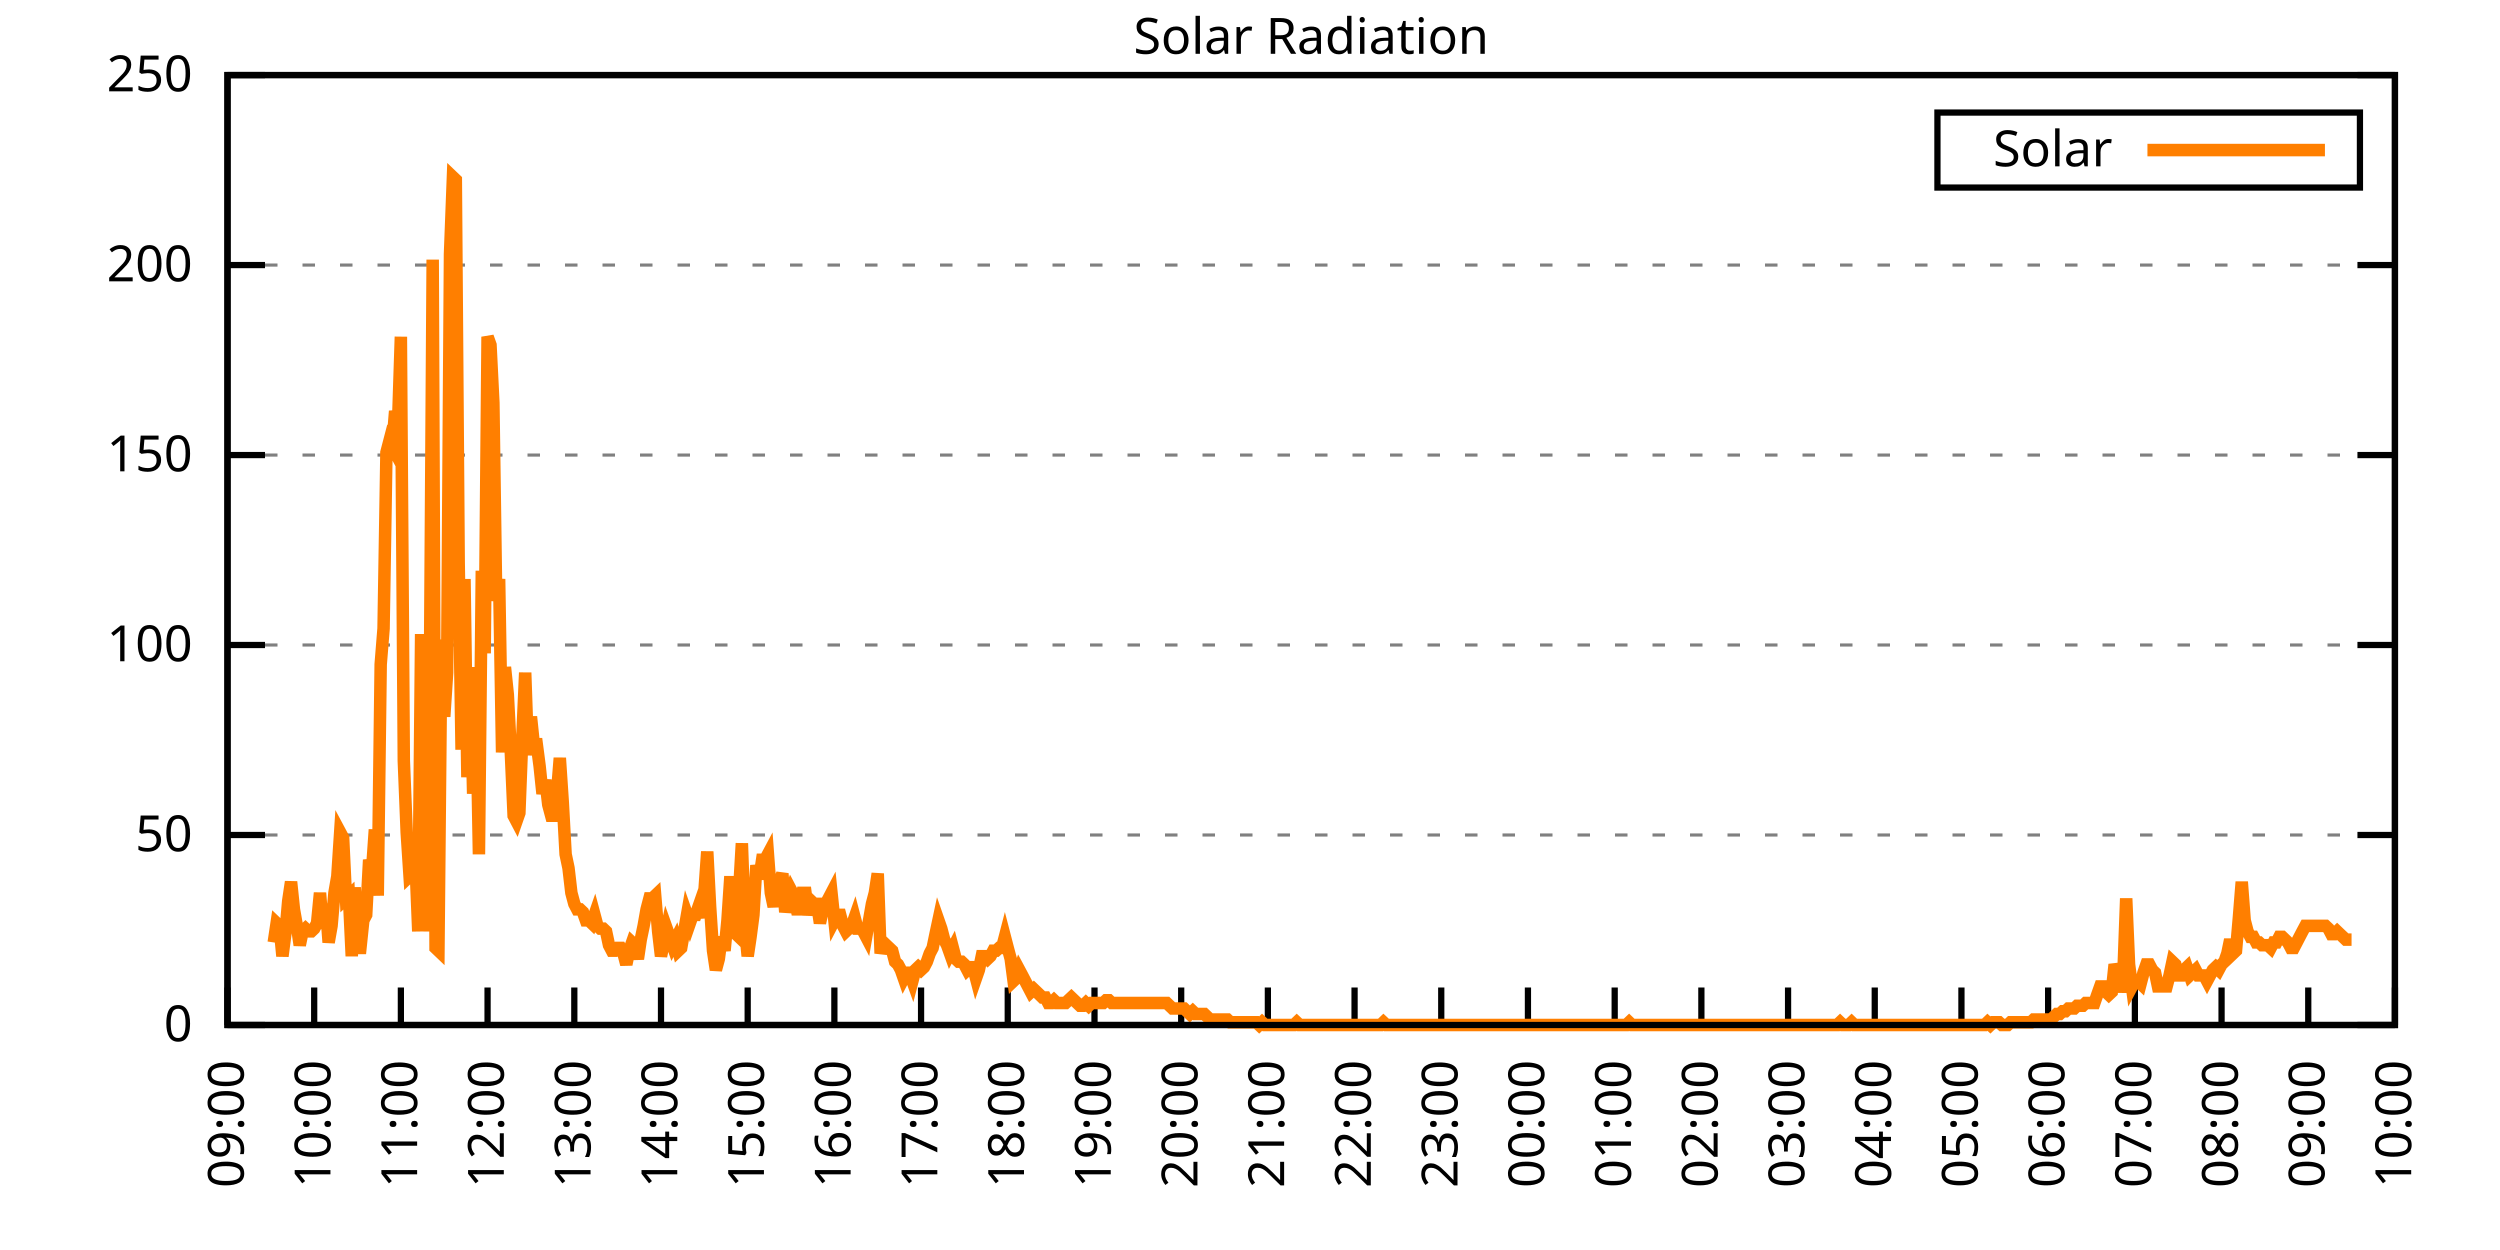
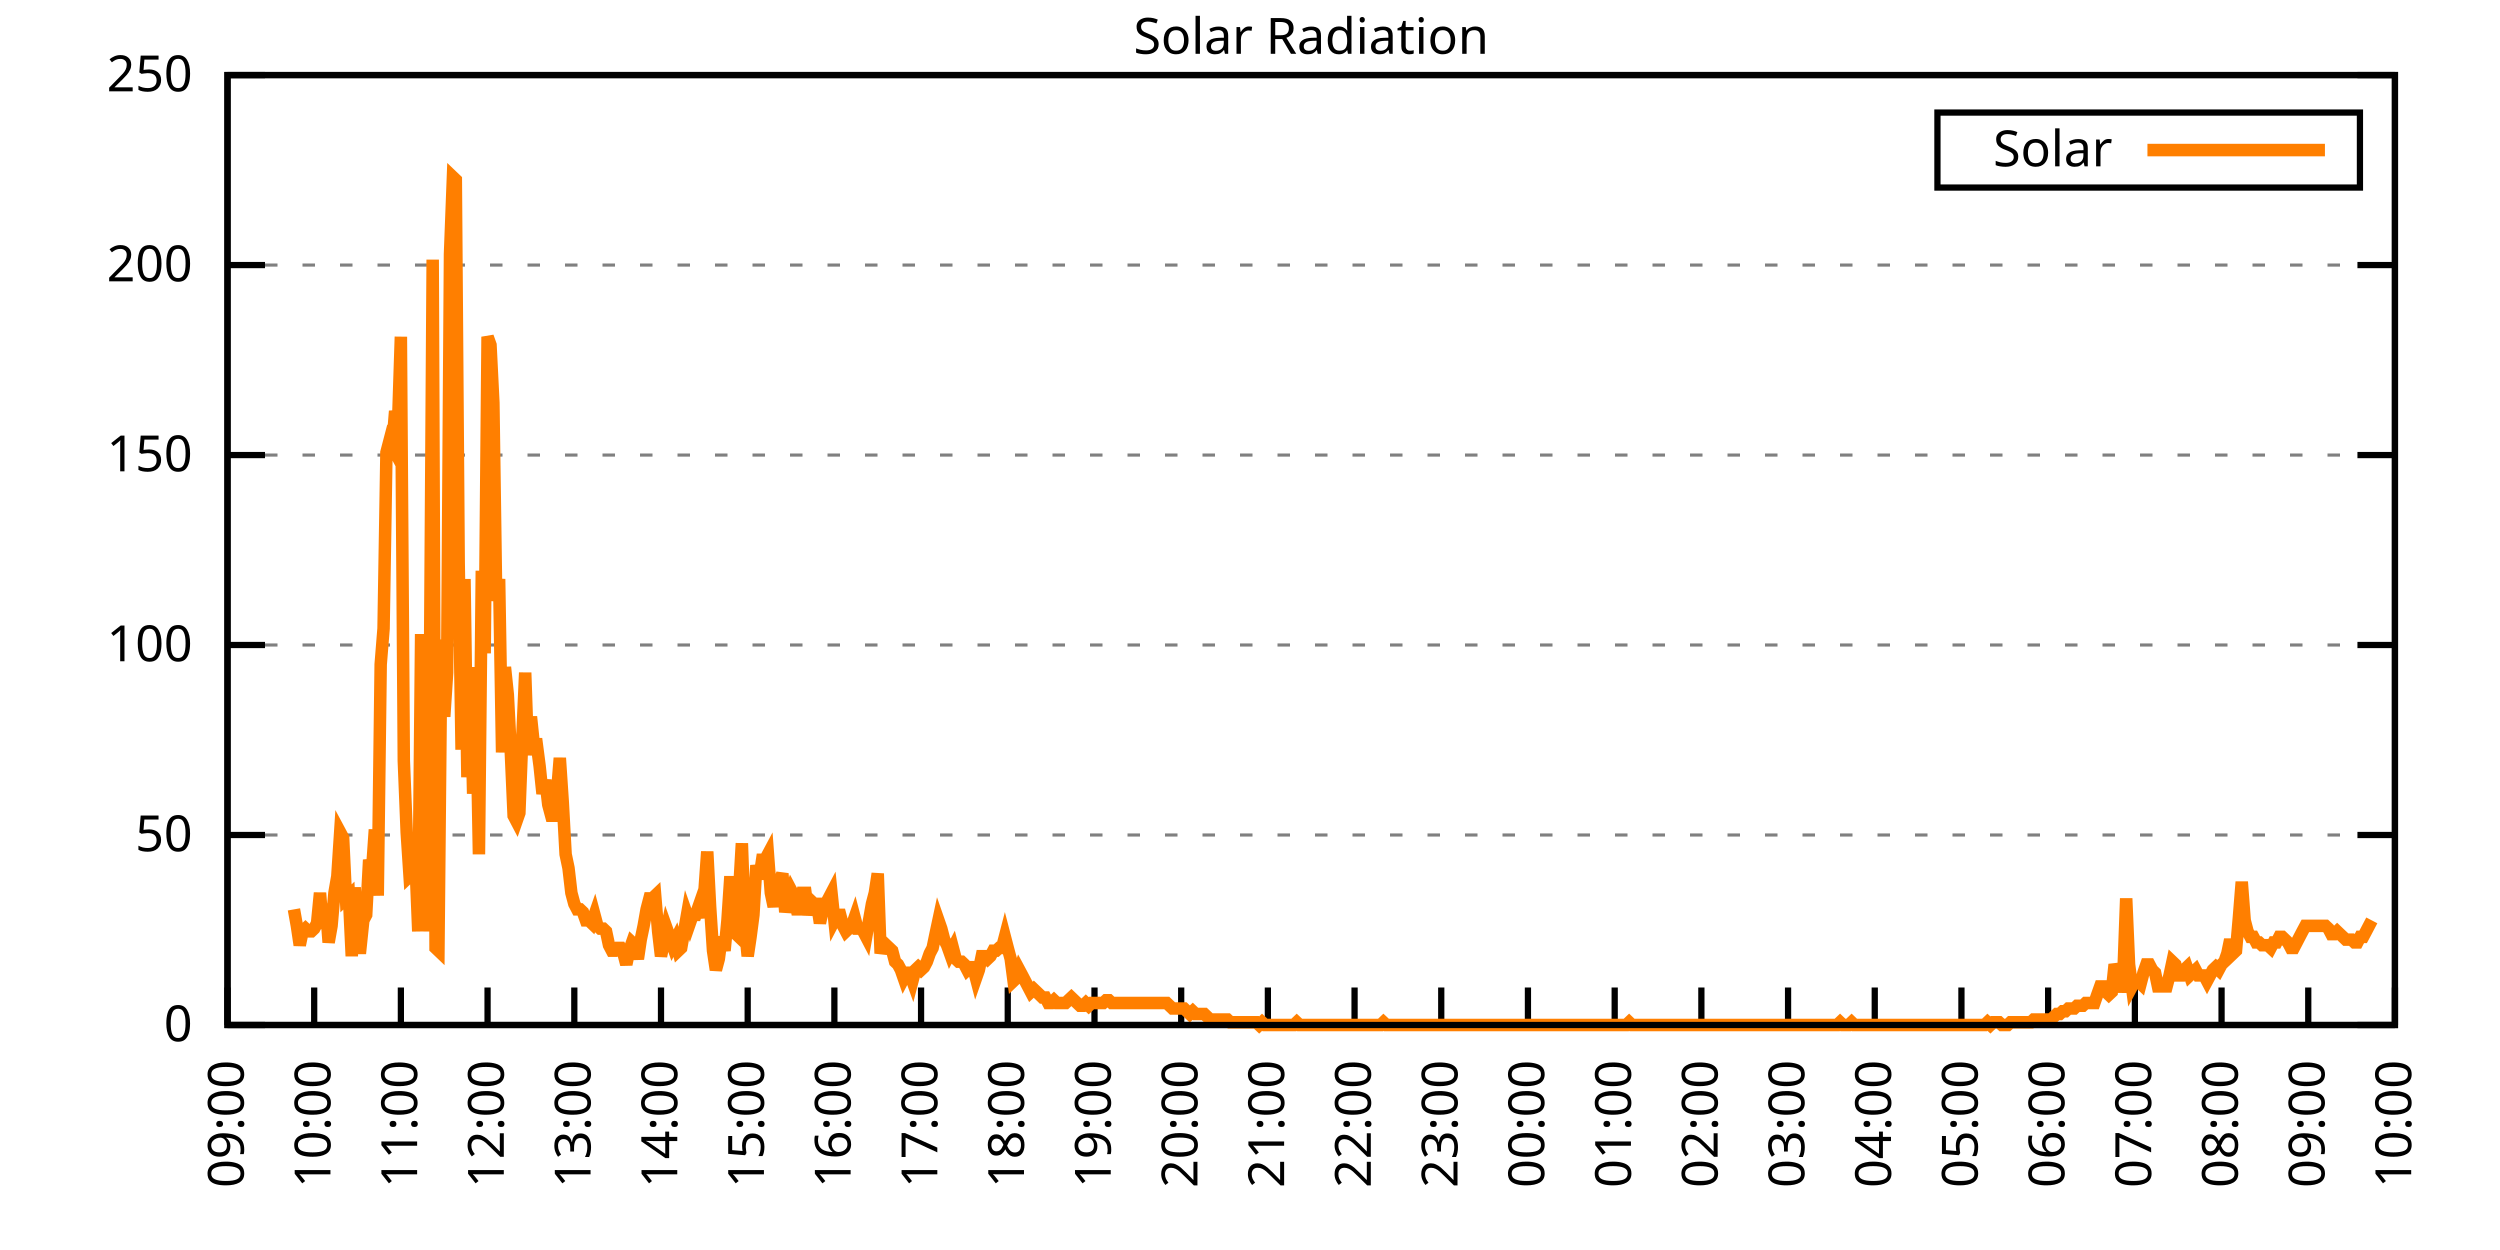
<svg xmlns="http://www.w3.org/2000/svg" xmlns:xlink="http://www.w3.org/1999/xlink" width="400" height="200" viewBox="0 0 400 200">
  <g id="gnuplot_canvas">
    <rect x="0" y="0" width="400" height="200" fill="none" />
    <defs>
      <circle id="gpDot" r="0.5" stroke-width="0.5" stroke="currentColor" />
      <path id="gpPt0" stroke-width="0.333" stroke="currentColor" d="M-1,0 h2 M0,-1 v2" />
      <path id="gpPt1" stroke-width="0.333" stroke="currentColor" d="M-1,-1 L1,1 M1,-1 L-1,1" />
      <path id="gpPt2" stroke-width="0.333" stroke="currentColor" d="M-1,0 L1,0 M0,-1 L0,1 M-1,-1 L1,1 M-1,1 L1,-1" />
      <rect id="gpPt3" stroke-width="0.333" stroke="currentColor" x="-1" y="-1" width="2" height="2" />
      <rect id="gpPt4" stroke-width="0.333" stroke="currentColor" fill="currentColor" x="-1" y="-1" width="2" height="2" />
      <circle id="gpPt5" stroke-width="0.333" stroke="currentColor" cx="0" cy="0" r="1" />
      <use xlink:href="#gpPt5" id="gpPt6" fill="currentColor" stroke="none" />
      <path id="gpPt7" stroke-width="0.333" stroke="currentColor" d="M0,-1.33 L-1.33,0.67 L1.33,0.67 z" />
      <use xlink:href="#gpPt7" id="gpPt8" fill="currentColor" stroke="none" />
      <use xlink:href="#gpPt7" id="gpPt9" stroke="currentColor" transform="rotate(180)" />
      <use xlink:href="#gpPt9" id="gpPt10" fill="currentColor" stroke="none" />
      <use xlink:href="#gpPt3" id="gpPt11" stroke="currentColor" transform="rotate(45)" />
      <use xlink:href="#gpPt11" id="gpPt12" fill="currentColor" stroke="none" />
      <path id="gpPt13" stroke-width="0.333" stroke="currentColor" d="M0,1.330 L1.265,0.411 L0.782,-1.067 L-0.782,-1.076 L-1.265,0.411 z" />
      <use xlink:href="#gpPt13" id="gpPt14" fill="currentColor" stroke="none" />
      <filter id="textbox" filterUnits="objectBoundingBox" x="0" y="0" height="1" width="1">
        <feFlood flood-color="white" flood-opacity="1" result="bgnd" />
        <feComposite in="SourceGraphic" in2="bgnd" operator="atop" />
      </filter>
      <filter id="greybox" filterUnits="objectBoundingBox" x="0" y="0" height="1" width="1">
        <feFlood flood-color="lightgrey" flood-opacity="1" result="grey" />
        <feComposite in="SourceGraphic" in2="grey" operator="atop" />
      </filter>
    </defs>
    <g fill="none" color="white" stroke="currentColor" stroke-width="1.00" stroke-linecap="butt" stroke-linejoin="miter">
</g>
    <g fill="none" color="black" stroke="currentColor" stroke-width="1.00" stroke-linecap="butt" stroke-linejoin="miter">
      <g stroke="none" shape-rendering="crispEdges">
        <polygon fill="rgb(255, 255, 255)" points="36.40,164.00 383.18,164.00 383.18,12.02 36.40,12.02 " />
      </g>
    </g>
    <g fill="none" color="black" stroke="currentColor" stroke-width="1.00" stroke-linecap="butt" stroke-linejoin="miter">
</g>
    <g fill="none" color="black" stroke="black" stroke-width="0.50" stroke-linecap="butt" stroke-linejoin="miter">
</g>
    <g fill="none" color="gray" stroke="currentColor" stroke-width="0.50" stroke-linecap="butt" stroke-linejoin="miter">
      <path stroke="gray" stroke-dasharray="2,4" class="gridline" d="M36.40,164.00 L383.19,164.00  " />
    </g>
    <g fill="none" color="gray" stroke="gray" stroke-width="1.00" stroke-linecap="butt" stroke-linejoin="miter">
</g>
    <g fill="none" color="black" stroke="currentColor" stroke-width="1.00" stroke-linecap="butt" stroke-linejoin="miter">
      <path stroke="black" d="M36.40,164.00 L42.40,164.00 M383.19,164.00 L377.19,164.00  " />
      <g transform="translate(30.80,166.60)" stroke="none" fill="black" font-family="Sans" font-size="8.00" text-anchor="end">
        <text>
          <tspan font-family="Sans"> 0</tspan>
        </text>
      </g>
    </g>
    <g fill="none" color="black" stroke="currentColor" stroke-width="1.00" stroke-linecap="butt" stroke-linejoin="miter">
</g>
    <g fill="none" color="black" stroke="black" stroke-width="0.50" stroke-linecap="butt" stroke-linejoin="miter">
</g>
    <g fill="none" color="gray" stroke="currentColor" stroke-width="0.50" stroke-linecap="butt" stroke-linejoin="miter">
      <path stroke="gray" stroke-dasharray="2,4" class="gridline" d="M36.40,133.60 L383.19,133.60  " />
    </g>
    <g fill="none" color="gray" stroke="gray" stroke-width="1.00" stroke-linecap="butt" stroke-linejoin="miter">
</g>
    <g fill="none" color="black" stroke="currentColor" stroke-width="1.00" stroke-linecap="butt" stroke-linejoin="miter">
      <path stroke="black" d="M36.40,133.60 L42.40,133.60 M383.19,133.60 L377.19,133.60  " />
      <g transform="translate(30.80,136.20)" stroke="none" fill="black" font-family="Sans" font-size="8.00" text-anchor="end">
        <text>
          <tspan font-family="Sans"> 50</tspan>
        </text>
      </g>
    </g>
    <g fill="none" color="black" stroke="currentColor" stroke-width="1.00" stroke-linecap="butt" stroke-linejoin="miter">
</g>
    <g fill="none" color="black" stroke="black" stroke-width="0.50" stroke-linecap="butt" stroke-linejoin="miter">
</g>
    <g fill="none" color="gray" stroke="currentColor" stroke-width="0.50" stroke-linecap="butt" stroke-linejoin="miter">
      <path stroke="gray" stroke-dasharray="2,4" class="gridline" d="M36.40,103.20 L383.19,103.20  " />
    </g>
    <g fill="none" color="gray" stroke="gray" stroke-width="1.00" stroke-linecap="butt" stroke-linejoin="miter">
</g>
    <g fill="none" color="black" stroke="currentColor" stroke-width="1.00" stroke-linecap="butt" stroke-linejoin="miter">
      <path stroke="black" d="M36.40,103.20 L42.40,103.20 M383.19,103.20 L377.19,103.20  " />
      <g transform="translate(30.80,105.80)" stroke="none" fill="black" font-family="Sans" font-size="8.00" text-anchor="end">
        <text>
          <tspan font-family="Sans"> 100</tspan>
        </text>
      </g>
    </g>
    <g fill="none" color="black" stroke="currentColor" stroke-width="1.00" stroke-linecap="butt" stroke-linejoin="miter">
</g>
    <g fill="none" color="black" stroke="black" stroke-width="0.50" stroke-linecap="butt" stroke-linejoin="miter">
</g>
    <g fill="none" color="gray" stroke="currentColor" stroke-width="0.50" stroke-linecap="butt" stroke-linejoin="miter">
      <path stroke="gray" stroke-dasharray="2,4" class="gridline" d="M36.40,72.81 L383.19,72.81  " />
    </g>
    <g fill="none" color="gray" stroke="gray" stroke-width="1.00" stroke-linecap="butt" stroke-linejoin="miter">
</g>
    <g fill="none" color="black" stroke="currentColor" stroke-width="1.00" stroke-linecap="butt" stroke-linejoin="miter">
      <path stroke="black" d="M36.40,72.81 L42.40,72.81 M383.19,72.81 L377.19,72.81  " />
      <g transform="translate(30.80,75.41)" stroke="none" fill="black" font-family="Sans" font-size="8.00" text-anchor="end">
        <text>
          <tspan font-family="Sans"> 150</tspan>
        </text>
      </g>
    </g>
    <g fill="none" color="black" stroke="currentColor" stroke-width="1.00" stroke-linecap="butt" stroke-linejoin="miter">
</g>
    <g fill="none" color="black" stroke="black" stroke-width="0.50" stroke-linecap="butt" stroke-linejoin="miter">
</g>
    <g fill="none" color="gray" stroke="currentColor" stroke-width="0.50" stroke-linecap="butt" stroke-linejoin="miter">
      <path stroke="gray" stroke-dasharray="2,4" class="gridline" d="M36.40,42.41 L383.19,42.41  " />
    </g>
    <g fill="none" color="gray" stroke="gray" stroke-width="1.00" stroke-linecap="butt" stroke-linejoin="miter">
</g>
    <g fill="none" color="black" stroke="currentColor" stroke-width="1.00" stroke-linecap="butt" stroke-linejoin="miter">
      <path stroke="black" d="M36.40,42.41 L42.40,42.41 M383.19,42.41 L377.19,42.41  " />
      <g transform="translate(30.80,45.01)" stroke="none" fill="black" font-family="Sans" font-size="8.00" text-anchor="end">
        <text>
          <tspan font-family="Sans"> 200</tspan>
        </text>
      </g>
    </g>
    <g fill="none" color="black" stroke="currentColor" stroke-width="1.00" stroke-linecap="butt" stroke-linejoin="miter">
</g>
    <g fill="none" color="black" stroke="black" stroke-width="0.50" stroke-linecap="butt" stroke-linejoin="miter">
</g>
    <g fill="none" color="gray" stroke="currentColor" stroke-width="0.50" stroke-linecap="butt" stroke-linejoin="miter">
      <path stroke="gray" stroke-dasharray="2,4" class="gridline" d="M36.40,12.01 L383.19,12.01  " />
    </g>
    <g fill="none" color="gray" stroke="gray" stroke-width="1.00" stroke-linecap="butt" stroke-linejoin="miter">
</g>
    <g fill="none" color="black" stroke="currentColor" stroke-width="1.00" stroke-linecap="butt" stroke-linejoin="miter">
      <path stroke="black" d="M36.40,12.01 L42.40,12.01 M383.19,12.01 L377.19,12.01  " />
      <g transform="translate(30.80,14.61)" stroke="none" fill="black" font-family="Sans" font-size="8.00" text-anchor="end">
        <text>
          <tspan font-family="Sans"> 250</tspan>
        </text>
      </g>
    </g>
    <g fill="none" color="black" stroke="currentColor" stroke-width="1.00" stroke-linecap="butt" stroke-linejoin="miter">
      <path stroke="black" d="M36.40,164.00 L36.40,158.00  " />
      <g transform="translate(39.00,169.60) rotate(270.00)" stroke="none" fill="black" font-family="Sans" font-size="8.00" text-anchor="end">
        <text>
          <tspan font-family="Sans">09:00</tspan>
        </text>
      </g>
    </g>
    <g fill="none" color="black" stroke="currentColor" stroke-width="1.00" stroke-linecap="butt" stroke-linejoin="miter">
      <path stroke="black" d="M50.27,164.00 L50.27,158.00  " />
      <g transform="translate(52.87,169.60) rotate(270.00)" stroke="none" fill="black" font-family="Sans" font-size="8.00" text-anchor="end">
        <text>
          <tspan font-family="Sans">10:00</tspan>
        </text>
      </g>
    </g>
    <g fill="none" color="black" stroke="currentColor" stroke-width="1.00" stroke-linecap="butt" stroke-linejoin="miter">
      <path stroke="black" d="M64.14,164.00 L64.14,158.00  " />
      <g transform="translate(66.74,169.60) rotate(270.00)" stroke="none" fill="black" font-family="Sans" font-size="8.00" text-anchor="end">
        <text>
          <tspan font-family="Sans">11:00</tspan>
        </text>
      </g>
    </g>
    <g fill="none" color="black" stroke="currentColor" stroke-width="1.00" stroke-linecap="butt" stroke-linejoin="miter">
      <path stroke="black" d="M78.01,164.00 L78.01,158.00  " />
      <g transform="translate(80.61,169.60) rotate(270.00)" stroke="none" fill="black" font-family="Sans" font-size="8.00" text-anchor="end">
        <text>
          <tspan font-family="Sans">12:00</tspan>
        </text>
      </g>
    </g>
    <g fill="none" color="black" stroke="currentColor" stroke-width="1.00" stroke-linecap="butt" stroke-linejoin="miter">
      <path stroke="black" d="M91.89,164.00 L91.89,158.00  " />
      <g transform="translate(94.49,169.60) rotate(270.00)" stroke="none" fill="black" font-family="Sans" font-size="8.00" text-anchor="end">
        <text>
          <tspan font-family="Sans">13:00</tspan>
        </text>
      </g>
    </g>
    <g fill="none" color="black" stroke="currentColor" stroke-width="1.00" stroke-linecap="butt" stroke-linejoin="miter">
      <path stroke="black" d="M105.76,164.00 L105.76,158.00  " />
      <g transform="translate(108.36,169.60) rotate(270.00)" stroke="none" fill="black" font-family="Sans" font-size="8.00" text-anchor="end">
        <text>
          <tspan font-family="Sans">14:00</tspan>
        </text>
      </g>
    </g>
    <g fill="none" color="black" stroke="currentColor" stroke-width="1.00" stroke-linecap="butt" stroke-linejoin="miter">
      <path stroke="black" d="M119.63,164.00 L119.63,158.00  " />
      <g transform="translate(122.23,169.60) rotate(270.00)" stroke="none" fill="black" font-family="Sans" font-size="8.00" text-anchor="end">
        <text>
          <tspan font-family="Sans">15:00</tspan>
        </text>
      </g>
    </g>
    <g fill="none" color="black" stroke="currentColor" stroke-width="1.00" stroke-linecap="butt" stroke-linejoin="miter">
      <path stroke="black" d="M133.50,164.00 L133.50,158.00  " />
      <g transform="translate(136.10,169.60) rotate(270.00)" stroke="none" fill="black" font-family="Sans" font-size="8.00" text-anchor="end">
        <text>
          <tspan font-family="Sans">16:00</tspan>
        </text>
      </g>
    </g>
    <g fill="none" color="black" stroke="currentColor" stroke-width="1.00" stroke-linecap="butt" stroke-linejoin="miter">
      <path stroke="black" d="M147.37,164.00 L147.37,158.00  " />
      <g transform="translate(149.97,169.60) rotate(270.00)" stroke="none" fill="black" font-family="Sans" font-size="8.00" text-anchor="end">
        <text>
          <tspan font-family="Sans">17:00</tspan>
        </text>
      </g>
    </g>
    <g fill="none" color="black" stroke="currentColor" stroke-width="1.00" stroke-linecap="butt" stroke-linejoin="miter">
      <path stroke="black" d="M161.24,164.00 L161.24,158.00  " />
      <g transform="translate(163.84,169.60) rotate(270.00)" stroke="none" fill="black" font-family="Sans" font-size="8.00" text-anchor="end">
        <text>
          <tspan font-family="Sans">18:00</tspan>
        </text>
      </g>
    </g>
    <g fill="none" color="black" stroke="currentColor" stroke-width="1.00" stroke-linecap="butt" stroke-linejoin="miter">
      <path stroke="black" d="M175.12,164.00 L175.12,158.00  " />
      <g transform="translate(177.72,169.60) rotate(270.00)" stroke="none" fill="black" font-family="Sans" font-size="8.00" text-anchor="end">
        <text>
          <tspan font-family="Sans">19:00</tspan>
        </text>
      </g>
    </g>
    <g fill="none" color="black" stroke="currentColor" stroke-width="1.00" stroke-linecap="butt" stroke-linejoin="miter">
      <path stroke="black" d="M188.99,164.00 L188.99,158.00  " />
      <g transform="translate(191.59,169.60) rotate(270.00)" stroke="none" fill="black" font-family="Sans" font-size="8.00" text-anchor="end">
        <text>
          <tspan font-family="Sans">20:00</tspan>
        </text>
      </g>
    </g>
    <g fill="none" color="black" stroke="currentColor" stroke-width="1.00" stroke-linecap="butt" stroke-linejoin="miter">
      <path stroke="black" d="M202.86,164.00 L202.86,158.00  " />
      <g transform="translate(205.46,169.60) rotate(270.00)" stroke="none" fill="black" font-family="Sans" font-size="8.00" text-anchor="end">
        <text>
          <tspan font-family="Sans">21:00</tspan>
        </text>
      </g>
    </g>
    <g fill="none" color="black" stroke="currentColor" stroke-width="1.00" stroke-linecap="butt" stroke-linejoin="miter">
      <path stroke="black" d="M216.73,164.00 L216.73,158.00  " />
      <g transform="translate(219.33,169.60) rotate(270.00)" stroke="none" fill="black" font-family="Sans" font-size="8.00" text-anchor="end">
        <text>
          <tspan font-family="Sans">22:00</tspan>
        </text>
      </g>
    </g>
    <g fill="none" color="black" stroke="currentColor" stroke-width="1.00" stroke-linecap="butt" stroke-linejoin="miter">
      <path stroke="black" d="M230.60,164.00 L230.60,158.00  " />
      <g transform="translate(233.20,169.60) rotate(270.00)" stroke="none" fill="black" font-family="Sans" font-size="8.00" text-anchor="end">
        <text>
          <tspan font-family="Sans">23:00</tspan>
        </text>
      </g>
    </g>
    <g fill="none" color="black" stroke="currentColor" stroke-width="1.00" stroke-linecap="butt" stroke-linejoin="miter">
      <path stroke="black" d="M244.47,164.00 L244.47,158.00  " />
      <g transform="translate(247.07,169.60) rotate(270.00)" stroke="none" fill="black" font-family="Sans" font-size="8.00" text-anchor="end">
        <text>
          <tspan font-family="Sans">00:00</tspan>
        </text>
      </g>
    </g>
    <g fill="none" color="black" stroke="currentColor" stroke-width="1.00" stroke-linecap="butt" stroke-linejoin="miter">
      <path stroke="black" d="M258.35,164.00 L258.35,158.00  " />
      <g transform="translate(260.95,169.60) rotate(270.00)" stroke="none" fill="black" font-family="Sans" font-size="8.00" text-anchor="end">
        <text>
          <tspan font-family="Sans">01:00</tspan>
        </text>
      </g>
    </g>
    <g fill="none" color="black" stroke="currentColor" stroke-width="1.00" stroke-linecap="butt" stroke-linejoin="miter">
      <path stroke="black" d="M272.22,164.00 L272.22,158.00  " />
      <g transform="translate(274.82,169.60) rotate(270.00)" stroke="none" fill="black" font-family="Sans" font-size="8.00" text-anchor="end">
        <text>
          <tspan font-family="Sans">02:00</tspan>
        </text>
      </g>
    </g>
    <g fill="none" color="black" stroke="currentColor" stroke-width="1.00" stroke-linecap="butt" stroke-linejoin="miter">
      <path stroke="black" d="M286.09,164.00 L286.09,158.00  " />
      <g transform="translate(288.69,169.60) rotate(270.00)" stroke="none" fill="black" font-family="Sans" font-size="8.00" text-anchor="end">
        <text>
          <tspan font-family="Sans">03:00</tspan>
        </text>
      </g>
    </g>
    <g fill="none" color="black" stroke="currentColor" stroke-width="1.00" stroke-linecap="butt" stroke-linejoin="miter">
      <path stroke="black" d="M299.96,164.00 L299.96,158.00  " />
      <g transform="translate(302.56,169.60) rotate(270.00)" stroke="none" fill="black" font-family="Sans" font-size="8.00" text-anchor="end">
        <text>
          <tspan font-family="Sans">04:00</tspan>
        </text>
      </g>
    </g>
    <g fill="none" color="black" stroke="currentColor" stroke-width="1.00" stroke-linecap="butt" stroke-linejoin="miter">
      <path stroke="black" d="M313.83,164.00 L313.83,158.00  " />
      <g transform="translate(316.43,169.60) rotate(270.00)" stroke="none" fill="black" font-family="Sans" font-size="8.00" text-anchor="end">
        <text>
          <tspan font-family="Sans">05:00</tspan>
        </text>
      </g>
    </g>
    <g fill="none" color="black" stroke="currentColor" stroke-width="1.00" stroke-linecap="butt" stroke-linejoin="miter">
      <path stroke="black" d="M327.70,164.00 L327.70,158.00  " />
      <g transform="translate(330.30,169.60) rotate(270.00)" stroke="none" fill="black" font-family="Sans" font-size="8.00" text-anchor="end">
        <text>
          <tspan font-family="Sans">06:00</tspan>
        </text>
      </g>
    </g>
    <g fill="none" color="black" stroke="currentColor" stroke-width="1.00" stroke-linecap="butt" stroke-linejoin="miter">
      <path stroke="black" d="M341.58,164.00 L341.58,158.00  " />
      <g transform="translate(344.18,169.60) rotate(270.00)" stroke="none" fill="black" font-family="Sans" font-size="8.00" text-anchor="end">
        <text>
          <tspan font-family="Sans">07:00</tspan>
        </text>
      </g>
    </g>
    <g fill="none" color="black" stroke="currentColor" stroke-width="1.00" stroke-linecap="butt" stroke-linejoin="miter">
      <path stroke="black" d="M355.45,164.00 L355.45,158.00  " />
      <g transform="translate(358.05,169.60) rotate(270.00)" stroke="none" fill="black" font-family="Sans" font-size="8.00" text-anchor="end">
        <text>
          <tspan font-family="Sans">08:00</tspan>
        </text>
      </g>
    </g>
    <g fill="none" color="black" stroke="currentColor" stroke-width="1.00" stroke-linecap="butt" stroke-linejoin="miter">
      <path stroke="black" d="M369.32,164.00 L369.32,158.00  " />
      <g transform="translate(371.92,169.60) rotate(270.00)" stroke="none" fill="black" font-family="Sans" font-size="8.00" text-anchor="end">
        <text>
          <tspan font-family="Sans">09:00</tspan>
        </text>
      </g>
    </g>
    <g fill="none" color="black" stroke="currentColor" stroke-width="1.00" stroke-linecap="butt" stroke-linejoin="miter">
      <path stroke="black" d="M383.19,164.00 L383.19,158.00  " />
      <g transform="translate(385.79,169.60) rotate(270.00)" stroke="none" fill="black" font-family="Sans" font-size="8.00" text-anchor="end">
        <text>
          <tspan font-family="Sans">10:00</tspan>
        </text>
      </g>
    </g>
    <g fill="none" color="black" stroke="currentColor" stroke-width="1.00" stroke-linecap="butt" stroke-linejoin="miter">
</g>
    <g fill="none" color="black" stroke="currentColor" stroke-width="1.00" stroke-linecap="butt" stroke-linejoin="miter">
      <path stroke="black" d="M36.40,12.01 L36.40,164.00 L383.19,164.00 L383.19,12.01 L36.40,12.01 Z  " />
    </g>
    <g fill="none" color="black" stroke="currentColor" stroke-width="1.00" stroke-linecap="butt" stroke-linejoin="miter">
</g>
    <g fill="none" color="black" stroke="currentColor" stroke-width="1.00" stroke-linecap="butt" stroke-linejoin="miter">
      <path stroke="black" d="M309.99,30.01 L309.99,18.01 L377.59,18.01 L377.59,30.01 L309.99,30.01 Z  " />
    </g>
    <g id="Solar_Radiation_plot_1">
      <g fill="none" color="white" stroke="black" stroke-width="2.00" stroke-linecap="butt" stroke-linejoin="miter">
</g>
      <g fill="none" color="black" stroke="currentColor" stroke-width="2.00" stroke-linecap="butt" stroke-linejoin="miter">
        <g transform="translate(337.99,26.61)" stroke="none" fill="black" font-family="Sans" font-size="8.00" text-anchor="end">
          <text>
            <tspan font-family="Sans">Solar</tspan>
          </text>
        </g>
      </g>
      <g fill="none" color="black" stroke="currentColor" stroke-width="2.00" stroke-linecap="butt" stroke-linejoin="miter">
-         <path stroke="rgb(255, 127,   0)" d="M343.59,24.01 L371.99,24.01 M43.80,150.79 L44.26,147.70 L44.72,148.14 L45.19,152.99 L45.65,149.46 L46.11,144.18   L46.57,141.09 L47.03,145.50 L47.50,148.14 L47.96,151.23 L48.42,149.02 L48.88,148.58 L49.35,149.02 L49.81,149.02   L50.27,148.58 L50.73,147.70 L51.20,142.86 L51.66,148.58 L52.12,144.62 L52.58,150.79 L53.05,148.14 L53.51,142.86   L53.97,140.21 L54.43,133.17 L54.90,134.05 L55.36,143.74 L55.82,143.30 L56.28,152.99 L56.75,141.98 L57.21,151.67   L57.67,151.67 L58.13,147.26 L58.59,146.38 L59.06,137.57 L59.52,139.33 L59.98,132.73 L60.44,143.30 L60.91,106.30   L61.37,100.57 L61.83,72.38 L62.29,70.62 L62.76,71.50 L63.22,65.77 L63.68,67.97 L64.14,53.88 L64.61,121.71   L65.07,133.17 L65.53,140.21 L65.99,139.77 L66.46,137.57 L66.92,149.02 L67.38,101.45 L67.84,149.02 L68.30,134.93   L68.77,110.70 L69.23,41.54 L69.69,151.67 L70.15,152.11 L70.62,102.33 L71.08,114.67 L71.54,107.62 L72.00,40.66   L72.47,28.33 L72.93,28.77 L73.39,90.00 L73.85,119.95 L74.32,92.64 L74.78,124.36 L75.24,106.74 L75.70,127.00   L76.17,111.58 L76.63,136.69 L77.09,91.32 L77.55,104.53 L78.01,53.88 L78.48,55.20 L78.94,64.45 L79.40,96.16   L79.86,92.64 L80.33,120.39 L80.79,106.74 L81.25,111.14 L81.71,119.95 L82.18,130.52 L82.64,131.40 L83.10,130.08   L83.56,118.19 L84.03,107.62 L84.49,120.83 L84.95,114.67 L85.41,119.07 L85.88,119.07 L86.34,122.59 L86.80,127.00   L87.26,124.80 L87.72,128.76 L88.19,130.52 L88.65,130.52 L89.11,127.00 L89.57,121.27 L90.04,128.32 L90.50,136.69   L90.96,138.89 L91.42,142.86 L91.89,144.62 L92.35,145.50 L92.81,145.50 L93.27,145.94 L93.74,147.26 L94.20,147.26   L94.66,147.70 L95.12,146.38 L95.59,148.14 L96.05,148.58 L96.51,148.58 L96.97,149.02 L97.44,151.23 L97.90,152.11   L98.36,152.11 L98.82,151.67 L99.28,151.67 L99.75,152.55 L100.21,154.31 L100.67,152.11 L101.13,150.79 L101.60,151.23   L102.06,153.43 L102.52,150.34 L102.98,148.14 L103.45,145.50 L103.91,143.74 L104.37,143.74 L104.83,143.30 L105.30,149.02   L105.76,152.99 L106.22,150.79 L106.68,148.58 L107.15,149.90 L107.61,151.23 L108.07,150.34 L108.53,152.11 L108.99,151.67   L109.46,149.02 L109.92,146.38 L110.38,147.70 L110.84,146.38 L111.31,146.38 L111.77,145.06 L112.23,146.82 L112.69,142.86   L113.16,136.25 L113.62,145.06 L114.08,152.11 L114.54,155.19 L115.01,153.43 L115.47,149.90 L115.93,152.11 L116.39,147.26   L116.86,140.21 L117.32,149.02 L117.78,149.46 L118.24,142.86 L118.70,134.93 L119.17,148.14 L119.63,152.99 L120.09,149.90   L120.55,146.38 L121.02,138.45 L121.48,140.65 L121.94,137.57 L122.40,137.57 L122.87,136.69 L123.33,142.86 L123.79,145.06   L124.25,141.54 L124.72,141.09 L125.18,139.77 L125.64,145.94 L126.10,143.74 L126.57,142.42 L127.03,143.30 L127.49,145.50   L127.95,145.50 L128.41,142.86 L128.88,142.86 L129.34,146.38 L129.80,144.18 L130.26,144.62 L130.73,144.62 L131.19,147.70   L131.65,145.50 L132.11,144.62 L132.58,143.74 L133.04,142.86 L133.50,147.26 L133.96,146.38 L134.43,146.38 L134.89,148.14   L135.35,149.02 L135.81,148.58 L136.28,148.14 L136.74,146.82 L137.20,148.58 L137.66,148.58 L138.13,149.02 L138.59,149.90   L139.05,147.26 L139.51,144.62 L139.97,142.86 L140.44,139.77 L140.90,152.55 L141.36,150.79 L141.82,151.23 L142.29,151.67   L142.75,152.11 L143.21,153.87 L143.67,154.31 L144.14,155.19 L144.60,156.51 L145.06,155.63 L145.52,155.63 L145.99,156.95   L146.45,155.19 L146.91,154.75 L147.37,155.19 L147.84,154.75 L148.30,153.87 L148.76,152.55 L149.22,151.67 L149.68,149.46   L150.15,147.26 L150.61,148.58 L151.07,150.34 L151.53,151.23 L152.00,152.55 L152.46,151.67 L152.92,153.43 L153.38,153.87   L153.85,153.87 L154.31,154.31 L154.77,155.19 L155.23,154.75 L155.70,154.75 L156.16,156.51 L156.62,155.19 L157.08,152.99   L157.55,152.99 L158.01,153.43 L158.47,152.99 L158.93,152.11 L159.39,152.11 L159.86,151.67 L160.32,151.67 L160.78,149.90   L161.24,151.67 L161.71,153.43 L162.17,156.95 L162.63,156.51 L163.09,155.19 L163.56,156.07 L164.02,156.95 L164.48,157.83   L164.94,158.71 L165.41,158.27 L165.87,158.71 L166.33,159.15 L166.79,159.60 L167.26,159.60 L167.72,160.48 L168.18,160.48   L168.64,160.04 L169.10,160.48 L169.57,160.48 L170.03,160.48 L170.49,160.48 L170.95,160.04 L171.42,159.60 L171.88,160.04   L172.34,160.48 L172.80,160.92 L173.27,160.92 L173.73,160.48 L174.19,160.92 L174.65,160.48 L175.12,160.48 L175.58,160.48   L176.04,160.48 L176.50,160.48 L176.97,160.04 L177.43,160.04 L177.89,160.48 L178.35,160.48 L178.82,160.48 L179.28,160.48   L179.74,160.48 L180.20,160.48 L180.66,160.48 L181.13,160.48 L181.59,160.48 L182.05,160.48 L182.51,160.48 L182.98,160.48   L183.44,160.48 L183.90,160.48 L184.36,160.48 L184.83,160.48 L185.29,160.48 L185.75,160.48 L186.21,160.48 L186.68,160.48   L187.14,160.92 L187.60,161.36 L188.06,161.36 L188.53,161.36 L188.99,161.36 L189.45,161.36 L189.91,161.80 L190.37,162.24   L190.84,161.80 L191.30,162.24 L191.76,162.24 L192.22,162.24 L192.69,162.24 L193.15,162.68 L193.61,163.12 L194.07,163.12   L194.54,163.12 L195.00,163.12 L195.46,163.12 L195.92,163.12 L196.39,163.12 L196.85,163.56 L197.31,163.56 L197.77,163.56   L198.24,163.56 L198.70,163.56 L199.16,163.56 L199.62,163.56 L200.08,163.56 L200.55,163.56 L201.01,163.56 L201.47,164.00   L201.93,163.56 L202.40,164.00 L202.86,164.00 L203.32,164.00 L203.78,164.00 L204.25,164.00 L204.71,164.00 L205.17,164.00   L205.63,164.00 L206.10,164.00 L206.56,164.00 L207.02,164.00 L207.48,163.56 L207.95,164.00 L208.41,164.00 L208.87,164.00   L209.33,164.00 L209.80,164.00 L210.26,164.00 L210.72,164.00 L211.18,164.00 L211.64,164.00 L212.11,164.00 L212.57,164.00   L213.03,164.00 L213.49,164.00 L213.96,164.00 L214.42,164.00 L214.88,164.00 L215.34,164.00 L215.81,164.00 L216.27,164.00   L216.73,164.00 L217.19,164.00 L217.66,164.00 L218.12,164.00 L218.58,164.00 L219.04,164.00 L219.51,164.00 L219.97,164.00   L220.43,164.00 L220.89,164.00 L221.35,163.56 L221.82,164.00 L222.28,164.00 L222.74,164.00 L223.20,164.00 L223.67,164.00   L224.13,164.00 L224.59,164.00 L225.05,164.00 L225.52,164.00 L225.98,164.00 L226.44,164.00 L226.90,164.00 L227.37,164.00   L227.83,164.00 L228.29,164.00 L228.75,164.00 L229.22,164.00 L229.68,164.00 L230.14,164.00 L230.60,164.00 L231.06,164.00   L231.53,164.00 L231.99,164.00 L232.45,164.00 L232.91,164.00 L233.38,164.00 L233.84,164.00 L234.30,164.00 L234.76,164.00   L235.23,164.00 L235.69,164.00 L236.15,164.00 L236.61,164.00 L237.08,164.00 L237.54,164.00 L238.00,164.00 L238.46,164.00   L238.93,164.00 L239.39,164.00 L239.85,164.00 L240.31,164.00 L240.77,164.00 L241.24,164.00 L241.70,164.00 L242.16,164.00   L242.62,164.00 L243.09,164.00 L243.55,164.00 L244.01,164.00 L244.47,164.00 L244.94,164.00 L245.40,164.00 L245.86,164.00   L246.32,164.00 L246.79,164.00 L247.25,164.00 L247.71,164.00 L248.17,164.00 L248.64,164.00 L249.10,164.00 L249.56,164.00   L250.02,164.00 L250.49,164.00 L250.95,164.00 L251.41,164.00 L251.87,164.00 L252.33,164.00 L252.80,164.00 L253.26,164.00   L253.72,164.00 L254.18,164.00 L254.65,164.00 L255.11,164.00 L255.57,164.00 L256.03,164.00 L256.50,164.00 L256.96,164.00   L257.42,164.00 L257.88,164.00 L258.35,164.00 L258.81,164.00 L259.27,164.00 L259.73,164.00 L260.20,164.00 L260.66,163.56   L261.12,164.00 L261.58,164.00 L262.04,164.00 L262.51,164.00 L262.97,164.00 L263.43,164.00 L263.89,164.00 L264.36,164.00   L264.82,164.00 L265.28,164.00 L265.74,164.00 L266.21,164.00 L266.67,164.00 L267.13,164.00 L267.59,164.00 L268.06,164.00   L268.52,164.00 L268.98,164.00 L269.44,164.00 L269.91,164.00 L270.37,164.00 L270.83,164.00 L271.29,164.00 L271.75,164.00   L272.22,164.00 L272.68,164.00 L273.14,164.00 L273.60,164.00 L274.07,164.00 L274.53,164.00 L274.99,164.00 L275.45,164.00   L275.92,164.00 L276.38,164.00 L276.84,164.00 L277.30,164.00 L277.77,164.00 L278.23,164.00 L278.69,164.00 L279.15,164.00   L279.62,164.00 L280.08,164.00 L280.54,164.00 L281.00,164.00 L281.46,164.00 L281.93,164.00 L282.39,164.00 L282.85,164.00   L283.31,164.00 L283.78,164.00 L284.24,164.00 L284.70,164.00 L285.16,164.00 L285.63,164.00 L286.09,164.00 L286.55,164.00   L287.01,164.00 L287.48,164.00 L287.94,164.00 L288.40,164.00 L288.86,164.00 L289.33,164.00 L289.79,164.00 L290.25,164.00   L290.71,164.00 L291.18,164.00 L291.64,164.00 L292.10,164.00 L292.56,164.00 L293.02,164.00 L293.49,164.00 L293.95,164.00   L294.41,163.56 L294.87,164.00 L295.34,164.00 L295.80,164.00 L296.26,163.56 L296.72,164.00 L297.19,164.00 L297.65,164.00   L298.11,164.00 L298.57,164.00 L299.04,164.00 L299.50,164.00 L299.96,164.00 L300.42,164.00 L300.89,164.00 L301.35,164.00   L301.81,164.00 L302.27,164.00 L302.73,164.00 L303.20,164.00 L303.66,164.00 L304.12,164.00 L304.58,164.00 L305.05,164.00   L305.51,164.00 L305.97,164.00 L306.43,164.00 L306.90,164.00 L307.36,164.00 L307.82,164.00 L308.28,164.00 L308.75,164.00   L309.21,164.00 L309.67,164.00 L310.13,164.00 L310.60,164.00 L311.06,164.00 L311.52,164.00 L311.98,164.00 L312.44,164.00   L312.91,164.00 L313.37,164.00 L313.83,164.00 L314.29,164.00 L314.76,164.00 L315.22,164.00 L315.68,164.00 L316.14,164.00   L316.61,164.00 L317.07,164.00 L317.53,164.00 L317.99,163.56 L318.46,164.00 L318.92,163.56 L319.38,163.56 L319.84,163.56   L320.31,164.00 L320.77,164.00 L321.23,164.00 L321.69,163.56 L322.15,163.56 L322.62,163.56 L323.08,163.56 L323.54,163.56   L324.00,163.56 L324.47,163.56 L324.93,163.56 L325.39,163.12 L325.85,163.12 L326.32,163.12 L326.78,163.12 L327.24,163.12   L327.70,163.12 L328.17,163.12 L328.63,162.68 L329.09,162.24 L329.55,162.24 L330.02,161.80 L330.48,161.80 L330.94,161.36   L331.40,161.36 L331.87,161.36 L332.33,160.92 L332.79,160.92 L333.25,160.92 L333.71,160.48 L334.18,160.48 L334.64,160.48   L335.10,160.48 L335.56,159.15 L336.03,157.83 L336.49,157.83 L336.95,158.71 L337.41,159.15 L337.88,158.71 L338.34,154.31   L338.80,155.63 L339.26,158.71 L339.73,156.07 L340.19,143.74 L340.65,154.31 L341.11,157.83 L341.58,156.95 L342.04,156.95   L342.50,157.39 L342.96,155.63 L343.42,154.31 L343.89,154.31 L344.35,155.19 L344.81,155.63 L345.27,157.83 L345.74,157.83   L346.20,157.83 L346.66,157.83 L347.12,156.07 L347.59,153.87 L348.05,154.31 L348.51,156.07 L348.97,156.07 L349.44,155.19   L349.90,154.75 L350.36,156.07 L350.82,155.63 L351.29,155.19 L351.75,156.07 L352.21,156.07 L352.67,156.07 L353.13,156.95   L353.60,156.07 L354.06,155.19 L354.52,154.75 L354.98,155.19 L355.45,154.31 L355.91,153.87 L356.37,152.55 L356.83,150.34   L357.30,152.55 L357.76,152.11 L358.22,146.82 L358.68,141.09 L359.15,147.26 L359.61,149.02 L360.07,149.90 L360.53,149.90   L361.00,150.79 L361.46,150.79 L361.92,151.23 L362.38,151.23 L362.84,151.23 L363.31,151.67 L363.77,150.79 L364.23,150.79   L364.69,149.90 L365.16,149.90 L365.62,150.34 L366.08,150.79 L366.54,151.67 L367.01,151.67 L367.47,150.79 L367.93,149.90   L368.39,149.02 L368.86,148.14 L369.32,148.14 L369.78,148.14 L370.24,148.14 L370.71,148.14 L371.17,148.14 L371.63,148.14   L372.09,148.14 L372.56,148.58 L373.02,149.46 L373.48,149.46 L373.94,149.02 L374.40,149.46 L374.87,149.90 L375.33,150.34   L375.79,150.34 L376.25,150.34  " />
+         <path stroke="rgb(255, 127,   0)" d="M343.59,24.01 L371.99,24.01 M47.03,145.50 L47.50,148.14 L47.96,151.23 L48.42,149.02 L48.88,148.58 L49.35,149.02   L49.81,149.02 L50.27,148.58 L50.73,147.70 L51.20,142.86 L51.66,148.58 L52.12,144.62 L52.58,150.79 L53.05,148.14   L53.51,142.86 L53.97,140.21 L54.43,133.17 L54.90,134.05 L55.36,143.74 L55.82,143.30 L56.28,152.99 L56.75,141.98   L57.21,151.67 L57.67,151.67 L58.13,147.26 L58.59,146.38 L59.06,137.57 L59.52,139.33 L59.98,132.73 L60.44,143.30   L60.91,106.30 L61.37,100.57 L61.83,72.38 L62.29,70.62 L62.76,71.50 L63.22,65.77 L63.68,67.97 L64.14,53.88   L64.61,121.71 L65.07,133.17 L65.53,140.21 L65.99,139.77 L66.46,137.57 L66.92,149.02 L67.38,101.45 L67.84,149.02   L68.30,134.93 L68.77,110.70 L69.23,41.54 L69.69,151.67 L70.15,152.11 L70.62,102.33 L71.08,114.67 L71.54,107.62   L72.00,40.66 L72.47,28.33 L72.93,28.77 L73.39,90.00 L73.85,119.95 L74.32,92.64 L74.78,124.36 L75.24,106.74   L75.70,127.00 L76.17,111.58 L76.63,136.69 L77.09,91.32 L77.55,104.53 L78.01,53.88 L78.48,55.20 L78.94,64.45   L79.40,96.16 L79.86,92.64 L80.33,120.39 L80.79,106.74 L81.25,111.14 L81.71,119.95 L82.18,130.52 L82.64,131.40   L83.10,130.08 L83.56,118.19 L84.03,107.62 L84.49,120.83 L84.95,114.67 L85.41,119.07 L85.88,119.07 L86.34,122.59   L86.80,127.00 L87.26,124.80 L87.72,128.76 L88.19,130.52 L88.65,130.52 L89.11,127.00 L89.57,121.27 L90.04,128.32   L90.50,136.69 L90.96,138.89 L91.42,142.86 L91.89,144.62 L92.35,145.50 L92.81,145.50 L93.27,145.94 L93.74,147.26   L94.20,147.26 L94.66,147.70 L95.12,146.38 L95.59,148.14 L96.05,148.58 L96.51,148.58 L96.97,149.02 L97.44,151.23   L97.90,152.11 L98.36,152.11 L98.82,151.67 L99.28,151.67 L99.75,152.55 L100.21,154.31 L100.67,152.11 L101.13,150.79   L101.60,151.23 L102.06,153.43 L102.52,150.34 L102.98,148.14 L103.45,145.50 L103.91,143.74 L104.37,143.74 L104.83,143.30   L105.30,149.02 L105.76,152.99 L106.22,150.79 L106.68,148.58 L107.15,149.90 L107.61,151.23 L108.07,150.34 L108.53,152.11   L108.99,151.67 L109.46,149.02 L109.92,146.38 L110.38,147.70 L110.84,146.38 L111.31,146.38 L111.77,145.06 L112.23,146.82   L112.69,142.86 L113.16,136.25 L113.62,145.06 L114.08,152.11 L114.54,155.19 L115.01,153.43 L115.47,149.90 L115.93,152.11   L116.39,147.26 L116.86,140.21 L117.32,149.02 L117.78,149.46 L118.24,142.86 L118.70,134.93 L119.17,148.14 L119.63,152.99   L120.09,149.90 L120.55,146.38 L121.02,138.45 L121.48,140.65 L121.94,137.57 L122.40,137.57 L122.87,136.69 L123.33,142.86   L123.79,145.06 L124.25,141.54 L124.72,141.09 L125.18,139.77 L125.64,145.94 L126.10,143.74 L126.57,142.42 L127.03,143.30   L127.49,145.50 L127.95,145.50 L128.41,142.86 L128.88,142.86 L129.34,146.38 L129.80,144.18 L130.26,144.62 L130.73,144.62   L131.19,147.70 L131.65,145.50 L132.11,144.62 L132.58,143.74 L133.04,142.86 L133.50,147.26 L133.96,146.38 L134.43,146.38   L134.89,148.14 L135.35,149.02 L135.81,148.58 L136.28,148.14 L136.74,146.82 L137.20,148.58 L137.66,148.58 L138.13,149.02   L138.59,149.90 L139.05,147.26 L139.51,144.62 L139.97,142.86 L140.44,139.77 L140.90,152.55 L141.36,150.79 L141.82,151.23   L142.29,151.67 L142.75,152.11 L143.21,153.87 L143.67,154.31 L144.14,155.19 L144.60,156.51 L145.06,155.63 L145.52,155.63   L145.99,156.95 L146.45,155.19 L146.91,154.75 L147.37,155.19 L147.84,154.75 L148.30,153.87 L148.76,152.55 L149.22,151.67   L149.68,149.46 L150.15,147.26 L150.61,148.58 L151.07,150.34 L151.53,151.23 L152.00,152.55 L152.46,151.67 L152.92,153.43   L153.38,153.87 L153.85,153.87 L154.31,154.31 L154.77,155.19 L155.23,154.75 L155.70,154.75 L156.16,156.51 L156.62,155.19   L157.08,152.99 L157.55,152.99 L158.01,153.43 L158.47,152.99 L158.93,152.11 L159.39,152.11 L159.86,151.67 L160.32,151.67   L160.78,149.90 L161.24,151.67 L161.71,153.43 L162.17,156.95 L162.63,156.51 L163.09,155.19 L163.56,156.07 L164.02,156.95   L164.48,157.83 L164.94,158.71 L165.41,158.27 L165.87,158.71 L166.33,159.15 L166.79,159.60 L167.26,159.60 L167.72,160.48   L168.18,160.48 L168.64,160.04 L169.10,160.48 L169.57,160.48 L170.03,160.48 L170.49,160.48 L170.95,160.04 L171.42,159.60   L171.88,160.04 L172.34,160.48 L172.80,160.92 L173.27,160.92 L173.73,160.48 L174.19,160.92 L174.65,160.48 L175.12,160.48   L175.58,160.48 L176.04,160.48 L176.50,160.48 L176.97,160.04 L177.43,160.04 L177.89,160.48 L178.35,160.48 L178.82,160.48   L179.28,160.48 L179.74,160.48 L180.20,160.48 L180.66,160.48 L181.13,160.48 L181.59,160.48 L182.05,160.48 L182.51,160.48   L182.98,160.48 L183.44,160.48 L183.90,160.48 L184.36,160.48 L184.83,160.48 L185.29,160.48 L185.75,160.48 L186.21,160.48   L186.68,160.48 L187.14,160.92 L187.60,161.36 L188.06,161.36 L188.53,161.36 L188.99,161.36 L189.45,161.36 L189.91,161.80   L190.37,162.24 L190.84,161.80 L191.30,162.24 L191.76,162.24 L192.22,162.24 L192.69,162.24 L193.15,162.68 L193.61,163.12   L194.07,163.12 L194.54,163.12 L195.00,163.12 L195.46,163.12 L195.92,163.12 L196.39,163.12 L196.85,163.56 L197.31,163.56   L197.77,163.56 L198.24,163.56 L198.70,163.56 L199.16,163.56 L199.62,163.56 L200.08,163.56 L200.55,163.56 L201.01,163.56   L201.47,164.00 L201.93,163.56 L202.40,164.00 L202.86,164.00 L203.32,164.00 L203.78,164.00 L204.25,164.00 L204.71,164.00   L205.17,164.00 L205.63,164.00 L206.10,164.00 L206.56,164.00 L207.02,164.00 L207.48,163.56 L207.95,164.00 L208.41,164.00   L208.87,164.00 L209.33,164.00 L209.80,164.00 L210.26,164.00 L210.72,164.00 L211.18,164.00 L211.64,164.00 L212.11,164.00   L212.57,164.00 L213.03,164.00 L213.49,164.00 L213.96,164.00 L214.42,164.00 L214.88,164.00 L215.34,164.00 L215.81,164.00   L216.27,164.00 L216.73,164.00 L217.19,164.00 L217.66,164.00 L218.12,164.00 L218.58,164.00 L219.04,164.00 L219.51,164.00   L219.97,164.00 L220.43,164.00 L220.89,164.00 L221.35,163.56 L221.82,164.00 L222.28,164.00 L222.74,164.00 L223.20,164.00   L223.67,164.00 L224.13,164.00 L224.59,164.00 L225.05,164.00 L225.52,164.00 L225.98,164.00 L226.44,164.00 L226.90,164.00   L227.37,164.00 L227.83,164.00 L228.29,164.00 L228.75,164.00 L229.22,164.00 L229.68,164.00 L230.14,164.00 L230.60,164.00   L231.06,164.00 L231.53,164.00 L231.99,164.00 L232.45,164.00 L232.91,164.00 L233.38,164.00 L233.84,164.00 L234.30,164.00   L234.76,164.00 L235.23,164.00 L235.69,164.00 L236.15,164.00 L236.61,164.00 L237.08,164.00 L237.54,164.00 L238.00,164.00   L238.46,164.00 L238.93,164.00 L239.39,164.00 L239.85,164.00 L240.31,164.00 L240.77,164.00 L241.24,164.00 L241.70,164.00   L242.16,164.00 L242.62,164.00 L243.09,164.00 L243.55,164.00 L244.01,164.00 L244.47,164.00 L244.94,164.00 L245.40,164.00   L245.86,164.00 L246.32,164.00 L246.79,164.00 L247.25,164.00 L247.71,164.00 L248.17,164.00 L248.64,164.00 L249.10,164.00   L249.56,164.00 L250.02,164.00 L250.49,164.00 L250.95,164.00 L251.41,164.00 L251.87,164.00 L252.33,164.00 L252.80,164.00   L253.26,164.00 L253.72,164.00 L254.18,164.00 L254.65,164.00 L255.11,164.00 L255.57,164.00 L256.03,164.00 L256.50,164.00   L256.96,164.00 L257.42,164.00 L257.88,164.00 L258.35,164.00 L258.81,164.00 L259.27,164.00 L259.73,164.00 L260.20,164.00   L260.66,163.56 L261.12,164.00 L261.58,164.00 L262.04,164.00 L262.51,164.00 L262.97,164.00 L263.43,164.00 L263.89,164.00   L264.36,164.00 L264.82,164.00 L265.28,164.00 L265.74,164.00 L266.21,164.00 L266.67,164.00 L267.13,164.00 L267.59,164.00   L268.06,164.00 L268.52,164.00 L268.98,164.00 L269.44,164.00 L269.91,164.00 L270.37,164.00 L270.83,164.00 L271.29,164.00   L271.75,164.00 L272.22,164.00 L272.68,164.00 L273.14,164.00 L273.60,164.00 L274.07,164.00 L274.53,164.00 L274.99,164.00   L275.45,164.00 L275.92,164.00 L276.38,164.00 L276.84,164.00 L277.30,164.00 L277.77,164.00 L278.23,164.00 L278.69,164.00   L279.15,164.00 L279.62,164.00 L280.08,164.00 L280.54,164.00 L281.00,164.00 L281.46,164.00 L281.93,164.00 L282.39,164.00   L282.85,164.00 L283.31,164.00 L283.78,164.00 L284.24,164.00 L284.70,164.00 L285.16,164.00 L285.63,164.00 L286.09,164.00   L286.55,164.00 L287.01,164.00 L287.48,164.00 L287.94,164.00 L288.40,164.00 L288.86,164.00 L289.33,164.00 L289.79,164.00   L290.25,164.00 L290.71,164.00 L291.18,164.00 L291.64,164.00 L292.10,164.00 L292.56,164.00 L293.02,164.00 L293.49,164.00   L293.95,164.00 L294.41,163.56 L294.87,164.00 L295.34,164.00 L295.80,164.00 L296.26,163.56 L296.72,164.00 L297.19,164.00   L297.65,164.00 L298.11,164.00 L298.57,164.00 L299.04,164.00 L299.50,164.00 L299.96,164.00 L300.42,164.00 L300.89,164.00   L301.35,164.00 L301.81,164.00 L302.27,164.00 L302.73,164.00 L303.20,164.00 L303.66,164.00 L304.12,164.00 L304.58,164.00   L305.05,164.00 L305.51,164.00 L305.97,164.00 L306.43,164.00 L306.90,164.00 L307.36,164.00 L307.82,164.00 L308.28,164.00   L308.75,164.00 L309.21,164.00 L309.67,164.00 L310.13,164.00 L310.60,164.00 L311.06,164.00 L311.52,164.00 L311.98,164.00   L312.44,164.00 L312.91,164.00 L313.37,164.00 L313.83,164.00 L314.29,164.00 L314.76,164.00 L315.22,164.00 L315.68,164.00   L316.14,164.00 L316.61,164.00 L317.07,164.00 L317.53,164.00 L317.99,163.56 L318.46,164.00 L318.92,163.56 L319.38,163.56   L319.84,163.56 L320.31,164.00 L320.77,164.00 L321.23,164.00 L321.69,163.56 L322.15,163.56 L322.62,163.56 L323.08,163.56   L323.54,163.56 L324.00,163.56 L324.47,163.56 L324.93,163.56 L325.39,163.12 L325.85,163.12 L326.32,163.12 L326.78,163.12   L327.24,163.12 L327.70,163.12 L328.17,163.12 L328.63,162.68 L329.09,162.24 L329.55,162.24 L330.02,161.80 L330.48,161.80   L330.94,161.36 L331.40,161.36 L331.87,161.36 L332.33,160.92 L332.79,160.92 L333.25,160.92 L333.71,160.48 L334.18,160.48   L334.64,160.48 L335.10,160.48 L335.56,159.15 L336.03,157.83 L336.49,157.83 L336.95,158.71 L337.41,159.15 L337.88,158.71   L338.34,154.31 L338.80,155.63 L339.26,158.71 L339.73,156.07 L340.19,143.74 L340.65,154.31 L341.11,157.83 L341.58,156.95   L342.04,156.95 L342.50,157.39 L342.96,155.63 L343.42,154.31 L343.89,154.31 L344.35,155.19 L344.81,155.63 L345.27,157.83   L345.74,157.83 L346.20,157.83 L346.66,157.83 L347.12,156.07 L347.59,153.87 L348.05,154.31 L348.51,156.07 L348.97,156.07   L349.44,155.19 L349.90,154.75 L350.36,156.07 L350.82,155.63 L351.29,155.19 L351.75,156.07 L352.21,156.07 L352.67,156.07   L353.13,156.95 L353.60,156.07 L354.06,155.19 L354.52,154.75 L354.98,155.19 L355.45,154.31 L355.91,153.87 L356.37,152.55   L356.83,150.34 L357.30,152.55 L357.76,152.11 L358.22,146.82 L358.68,141.09 L359.15,147.26 L359.61,149.02 L360.07,149.90   L360.53,149.90 L361.00,150.79 L361.46,150.79 L361.92,151.23 L362.38,151.23 L362.84,151.23 L363.31,151.67 L363.77,150.79   L364.23,150.79 L364.69,149.90 L365.16,149.90 L365.62,150.34 L366.08,150.79 L366.54,151.67 L367.01,151.67 L367.47,150.79   L367.93,149.90 L368.39,149.02 L368.86,148.14 L369.32,148.14 L369.78,148.14 L370.24,148.14 L370.71,148.14 L371.17,148.14   L371.63,148.14 L372.09,148.14 L372.56,148.58 L373.02,149.46 L373.48,149.46 L373.94,149.02 L374.40,149.46 L374.87,149.90   L375.33,150.34 L375.79,150.34 L376.25,150.34 L376.72,150.79 L377.18,150.79 L377.64,149.90 L378.10,149.90 L378.57,149.02   L379.03,148.14 L379.49,147.26  " />
      </g>
    </g>
    <g fill="none" color="black" stroke="currentColor" stroke-width="2.00" stroke-linecap="butt" stroke-linejoin="miter">
</g>
    <g fill="none" color="black" stroke="black" stroke-width="1.00" stroke-linecap="butt" stroke-linejoin="miter">
</g>
    <g fill="none" color="black" stroke="currentColor" stroke-width="1.00" stroke-linecap="butt" stroke-linejoin="miter">
      <path stroke="black" d="M36.40,12.01 L36.40,164.00 L383.19,164.00 L383.19,12.01 L36.40,12.01 Z  " />
      <g transform="translate(6.80,88.01) rotate(270.00)" stroke="none" fill="black" font-family="Sans" font-size="8.00" text-anchor="middle">
        <text />
      </g>
    </g>
    <g fill="none" color="black" stroke="currentColor" stroke-width="1.00" stroke-linecap="butt" stroke-linejoin="miter">
</g>
    <g fill="none" color="black" stroke="currentColor" stroke-width="1.00" stroke-linecap="butt" stroke-linejoin="miter">
      <g transform="translate(209.79,8.61)" stroke="none" fill="black" font-family="Sans" font-size="8.00" text-anchor="middle">
        <text>
          <tspan font-family="Sans">Solar Radiation</tspan>
        </text>
      </g>
    </g>
    <g fill="none" color="black" stroke="currentColor" stroke-width="1.00" stroke-linecap="butt" stroke-linejoin="miter">
</g>
  </g>
</svg>
